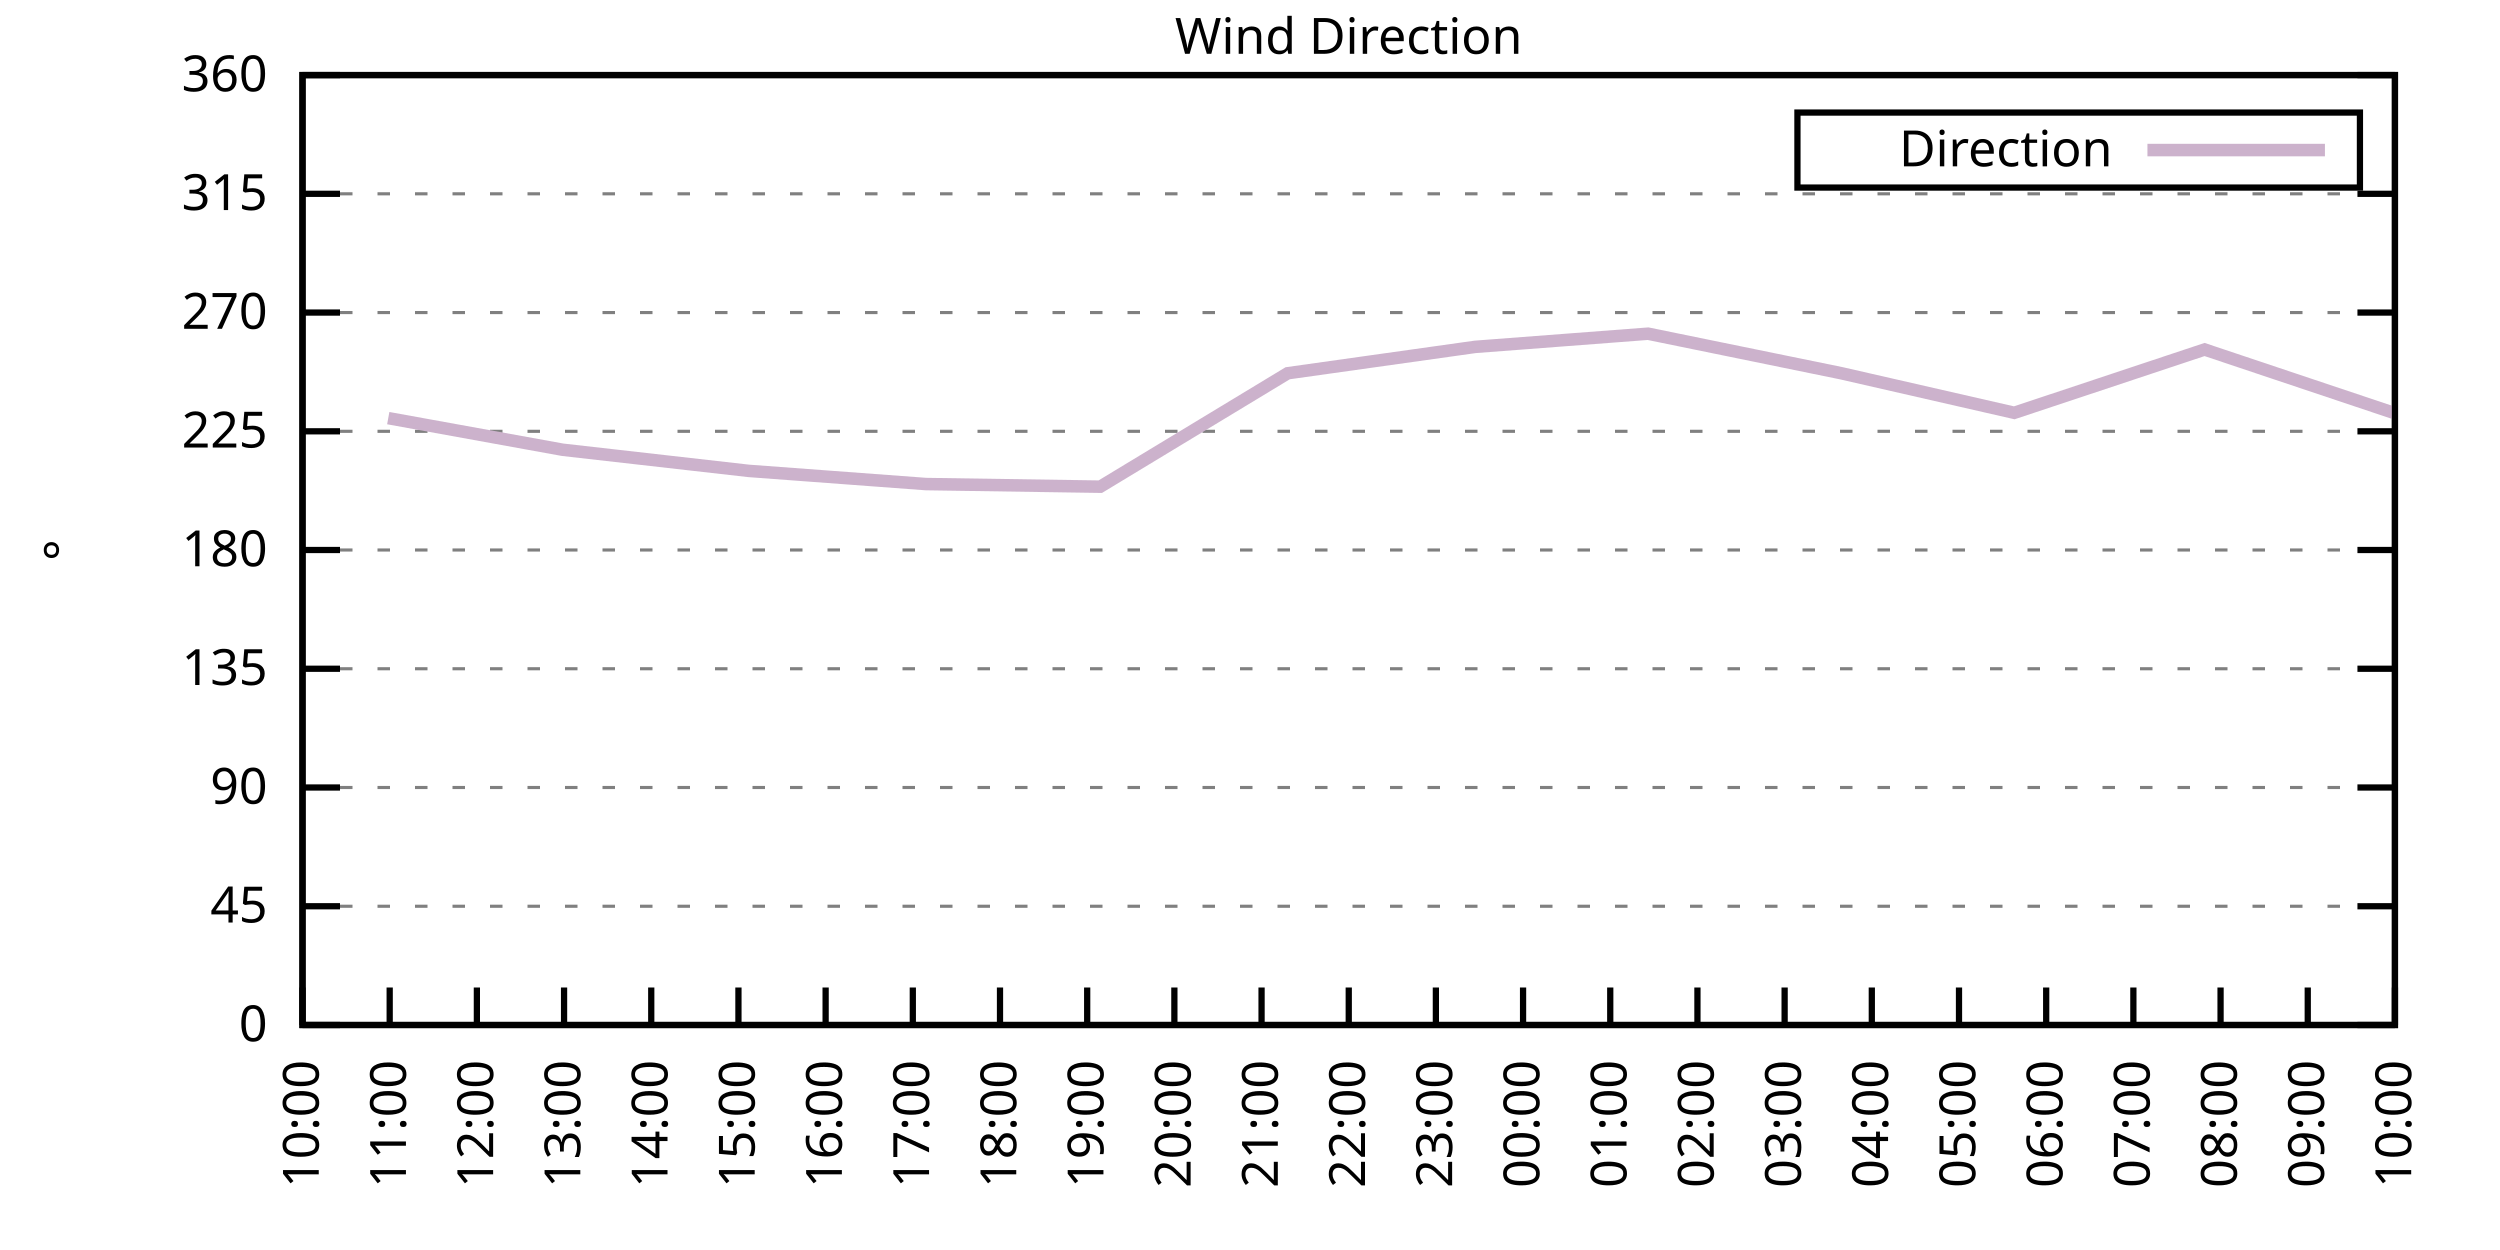
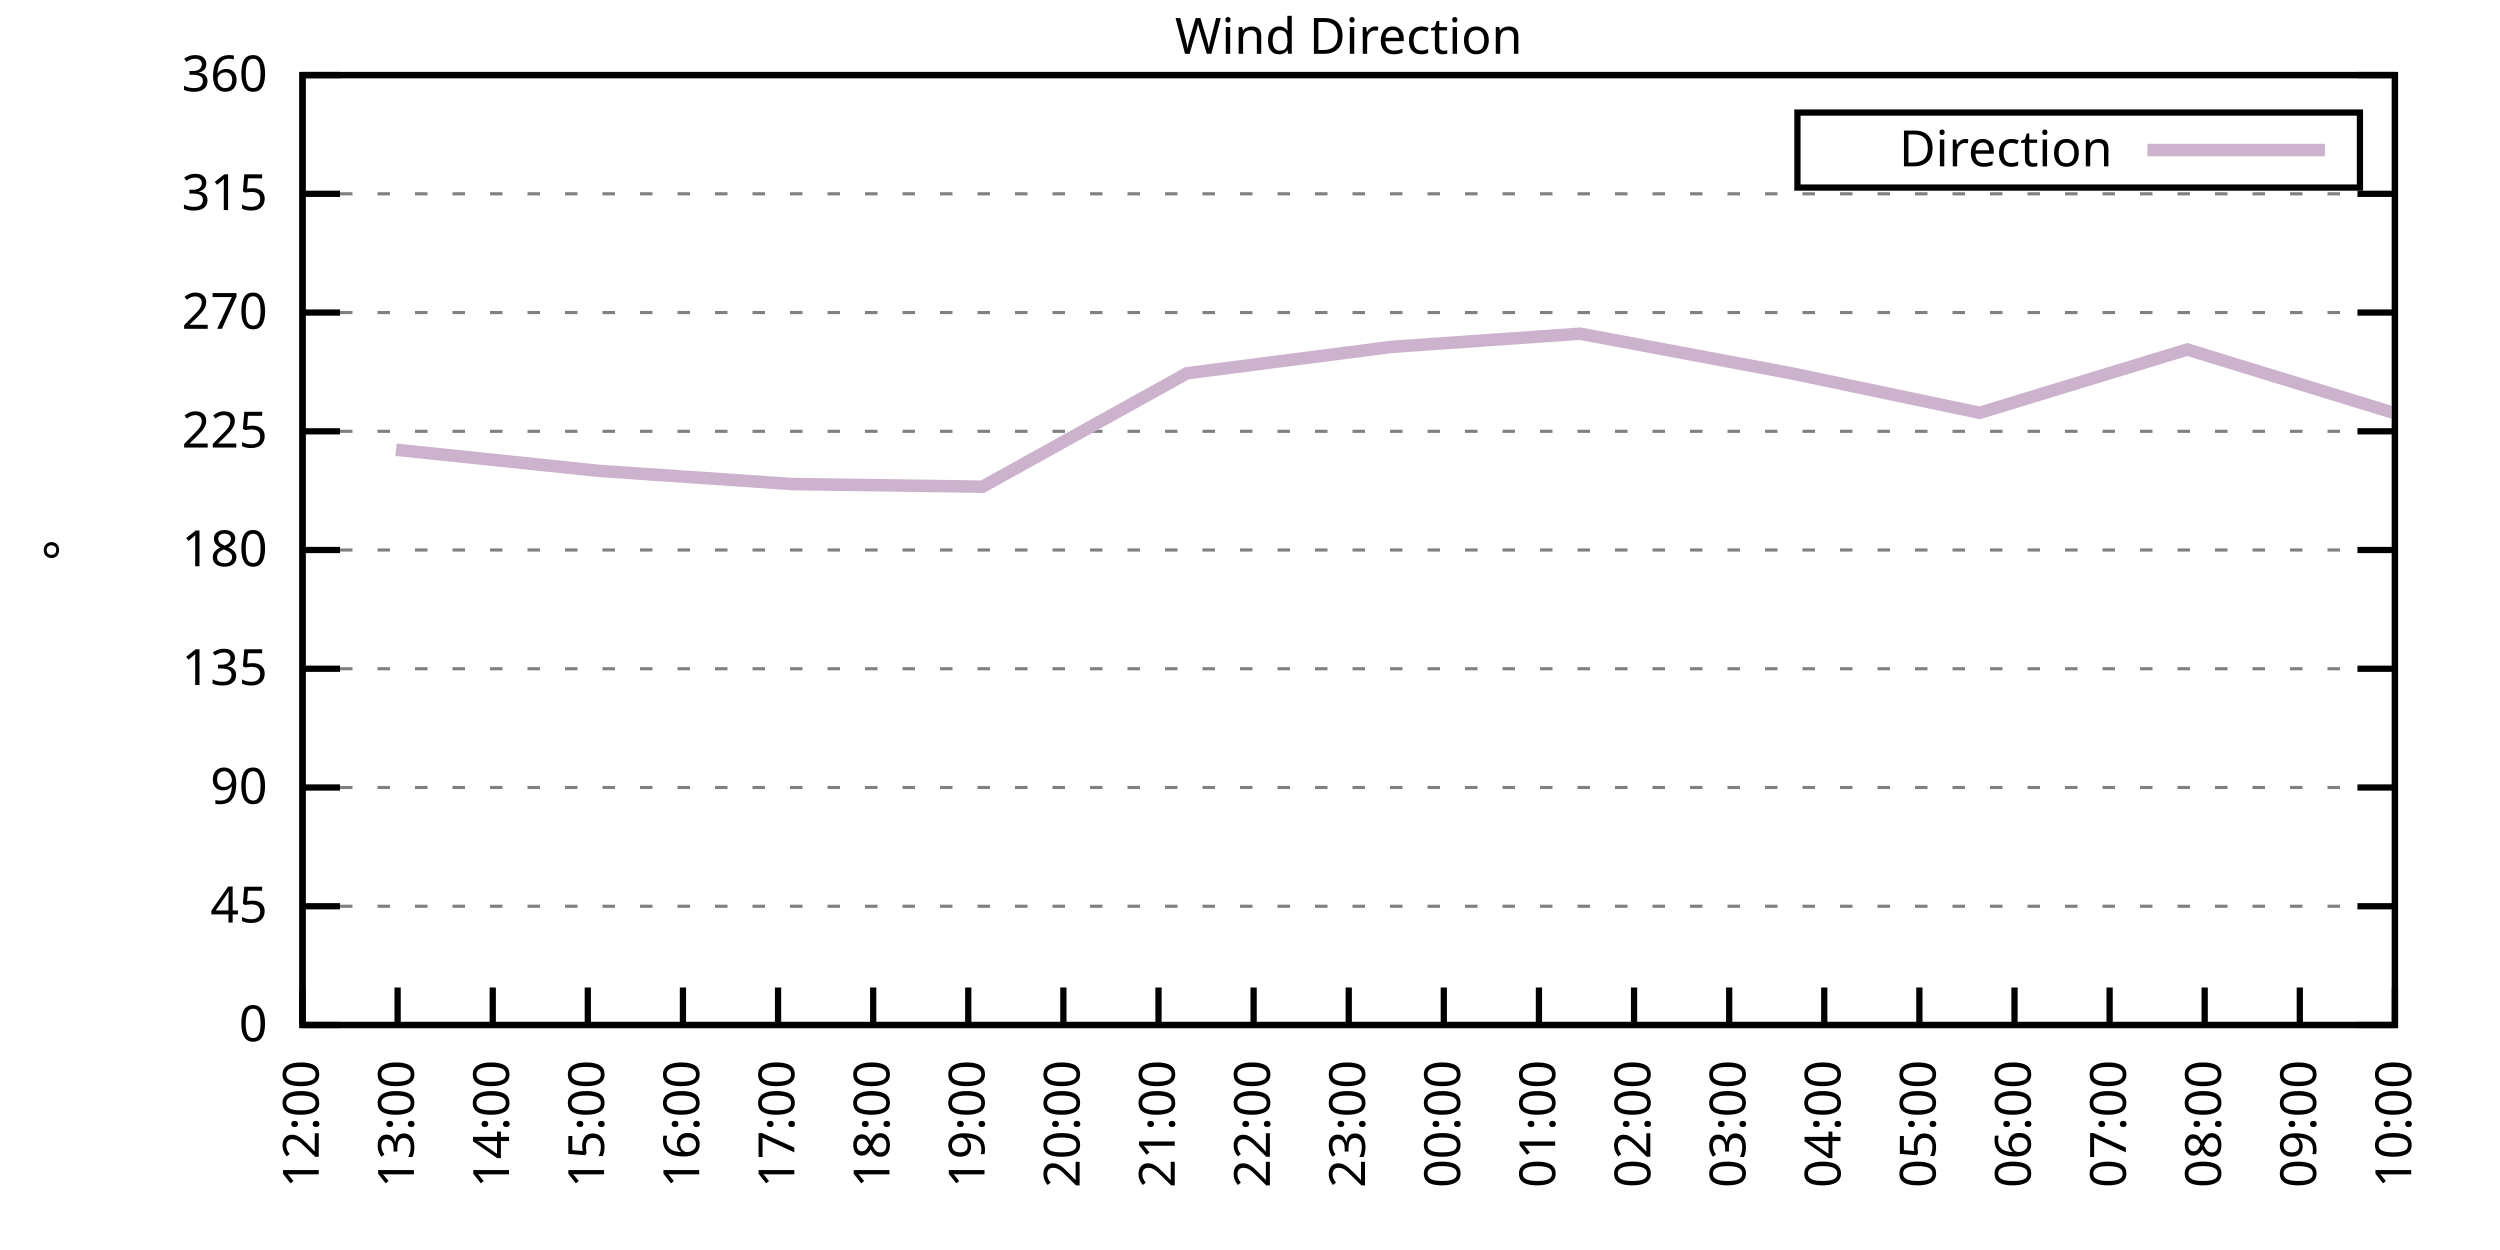
<svg xmlns="http://www.w3.org/2000/svg" xmlns:xlink="http://www.w3.org/1999/xlink" width="400" height="200" viewBox="0 0 400 200">
  <g id="gnuplot_canvas">
    <rect x="0" y="0" width="400" height="200" fill="none" />
    <defs>
      <circle id="gpDot" r="0.5" stroke-width="0.5" stroke="currentColor" />
      <path id="gpPt0" stroke-width="0.333" stroke="currentColor" d="M-1,0 h2 M0,-1 v2" />
      <path id="gpPt1" stroke-width="0.333" stroke="currentColor" d="M-1,-1 L1,1 M1,-1 L-1,1" />
      <path id="gpPt2" stroke-width="0.333" stroke="currentColor" d="M-1,0 L1,0 M0,-1 L0,1 M-1,-1 L1,1 M-1,1 L1,-1" />
      <rect id="gpPt3" stroke-width="0.333" stroke="currentColor" x="-1" y="-1" width="2" height="2" />
      <rect id="gpPt4" stroke-width="0.333" stroke="currentColor" fill="currentColor" x="-1" y="-1" width="2" height="2" />
      <circle id="gpPt5" stroke-width="0.333" stroke="currentColor" cx="0" cy="0" r="1" />
      <use xlink:href="#gpPt5" id="gpPt6" fill="currentColor" stroke="none" />
      <path id="gpPt7" stroke-width="0.333" stroke="currentColor" d="M0,-1.33 L-1.33,0.67 L1.33,0.67 z" />
      <use xlink:href="#gpPt7" id="gpPt8" fill="currentColor" stroke="none" />
      <use xlink:href="#gpPt7" id="gpPt9" stroke="currentColor" transform="rotate(180)" />
      <use xlink:href="#gpPt9" id="gpPt10" fill="currentColor" stroke="none" />
      <use xlink:href="#gpPt3" id="gpPt11" stroke="currentColor" transform="rotate(45)" />
      <use xlink:href="#gpPt11" id="gpPt12" fill="currentColor" stroke="none" />
      <path id="gpPt13" stroke-width="0.333" stroke="currentColor" d="M0,1.330 L1.265,0.411 L0.782,-1.067 L-0.782,-1.076 L-1.265,0.411 z" />
      <use xlink:href="#gpPt13" id="gpPt14" fill="currentColor" stroke="none" />
      <filter id="textbox" filterUnits="objectBoundingBox" x="0" y="0" height="1" width="1">
        <feFlood flood-color="white" flood-opacity="1" result="bgnd" />
        <feComposite in="SourceGraphic" in2="bgnd" operator="atop" />
      </filter>
      <filter id="greybox" filterUnits="objectBoundingBox" x="0" y="0" height="1" width="1">
        <feFlood flood-color="lightgrey" flood-opacity="1" result="grey" />
        <feComposite in="SourceGraphic" in2="grey" operator="atop" />
      </filter>
    </defs>
    <g fill="none" color="white" stroke="currentColor" stroke-width="1.00" stroke-linecap="butt" stroke-linejoin="miter">
</g>
    <g fill="none" color="black" stroke="currentColor" stroke-width="1.00" stroke-linecap="butt" stroke-linejoin="miter">
      <g stroke="none" shape-rendering="crispEdges">
        <polygon fill="rgb(255, 255, 255)" points="48.40,164.00 383.18,164.00 383.18,12.02 48.40,12.02 " />
      </g>
    </g>
    <g fill="none" color="black" stroke="currentColor" stroke-width="1.00" stroke-linecap="butt" stroke-linejoin="miter">
</g>
    <g fill="none" color="black" stroke="black" stroke-width="0.50" stroke-linecap="butt" stroke-linejoin="miter">
</g>
    <g fill="none" color="gray" stroke="currentColor" stroke-width="0.50" stroke-linecap="butt" stroke-linejoin="miter">
      <path stroke="gray" stroke-dasharray="2,4" class="gridline" d="M48.40,164.00 L383.19,164.00  " />
    </g>
    <g fill="none" color="gray" stroke="gray" stroke-width="1.00" stroke-linecap="butt" stroke-linejoin="miter">
</g>
    <g fill="none" color="black" stroke="currentColor" stroke-width="1.00" stroke-linecap="butt" stroke-linejoin="miter">
      <path stroke="black" d="M48.40,164.00 L54.40,164.00 M383.19,164.00 L377.19,164.00  " />
      <g transform="translate(42.80,166.60)" stroke="none" fill="black" font-family="Sans" font-size="8.00" text-anchor="end">
        <text>
          <tspan font-family="Sans"> 0</tspan>
        </text>
      </g>
    </g>
    <g fill="none" color="black" stroke="currentColor" stroke-width="1.00" stroke-linecap="butt" stroke-linejoin="miter">
</g>
    <g fill="none" color="black" stroke="black" stroke-width="0.50" stroke-linecap="butt" stroke-linejoin="miter">
</g>
    <g fill="none" color="gray" stroke="currentColor" stroke-width="0.50" stroke-linecap="butt" stroke-linejoin="miter">
      <path stroke="gray" stroke-dasharray="2,4" class="gridline" d="M48.40,145.00 L383.19,145.00  " />
    </g>
    <g fill="none" color="gray" stroke="gray" stroke-width="1.00" stroke-linecap="butt" stroke-linejoin="miter">
</g>
    <g fill="none" color="black" stroke="currentColor" stroke-width="1.00" stroke-linecap="butt" stroke-linejoin="miter">
      <path stroke="black" d="M48.40,145.00 L54.40,145.00 M383.19,145.00 L377.19,145.00  " />
      <g transform="translate(42.80,147.60)" stroke="none" fill="black" font-family="Sans" font-size="8.00" text-anchor="end">
        <text>
          <tspan font-family="Sans"> 45</tspan>
        </text>
      </g>
    </g>
    <g fill="none" color="black" stroke="currentColor" stroke-width="1.00" stroke-linecap="butt" stroke-linejoin="miter">
</g>
    <g fill="none" color="black" stroke="black" stroke-width="0.50" stroke-linecap="butt" stroke-linejoin="miter">
</g>
    <g fill="none" color="gray" stroke="currentColor" stroke-width="0.50" stroke-linecap="butt" stroke-linejoin="miter">
      <path stroke="gray" stroke-dasharray="2,4" class="gridline" d="M48.40,126.00 L383.19,126.00  " />
    </g>
    <g fill="none" color="gray" stroke="gray" stroke-width="1.00" stroke-linecap="butt" stroke-linejoin="miter">
</g>
    <g fill="none" color="black" stroke="currentColor" stroke-width="1.00" stroke-linecap="butt" stroke-linejoin="miter">
      <path stroke="black" d="M48.40,126.00 L54.40,126.00 M383.19,126.00 L377.19,126.00  " />
      <g transform="translate(42.80,128.60)" stroke="none" fill="black" font-family="Sans" font-size="8.00" text-anchor="end">
        <text>
          <tspan font-family="Sans"> 90</tspan>
        </text>
      </g>
    </g>
    <g fill="none" color="black" stroke="currentColor" stroke-width="1.00" stroke-linecap="butt" stroke-linejoin="miter">
</g>
    <g fill="none" color="black" stroke="black" stroke-width="0.50" stroke-linecap="butt" stroke-linejoin="miter">
</g>
    <g fill="none" color="gray" stroke="currentColor" stroke-width="0.50" stroke-linecap="butt" stroke-linejoin="miter">
      <path stroke="gray" stroke-dasharray="2,4" class="gridline" d="M48.40,107.00 L383.19,107.00  " />
    </g>
    <g fill="none" color="gray" stroke="gray" stroke-width="1.00" stroke-linecap="butt" stroke-linejoin="miter">
</g>
    <g fill="none" color="black" stroke="currentColor" stroke-width="1.00" stroke-linecap="butt" stroke-linejoin="miter">
      <path stroke="black" d="M48.40,107.00 L54.40,107.00 M383.19,107.00 L377.19,107.00  " />
      <g transform="translate(42.80,109.60)" stroke="none" fill="black" font-family="Sans" font-size="8.00" text-anchor="end">
        <text>
          <tspan font-family="Sans"> 135</tspan>
        </text>
      </g>
    </g>
    <g fill="none" color="black" stroke="currentColor" stroke-width="1.00" stroke-linecap="butt" stroke-linejoin="miter">
</g>
    <g fill="none" color="black" stroke="black" stroke-width="0.50" stroke-linecap="butt" stroke-linejoin="miter">
</g>
    <g fill="none" color="gray" stroke="currentColor" stroke-width="0.50" stroke-linecap="butt" stroke-linejoin="miter">
      <path stroke="gray" stroke-dasharray="2,4" class="gridline" d="M48.40,88.00 L383.19,88.00  " />
    </g>
    <g fill="none" color="gray" stroke="gray" stroke-width="1.00" stroke-linecap="butt" stroke-linejoin="miter">
</g>
    <g fill="none" color="black" stroke="currentColor" stroke-width="1.00" stroke-linecap="butt" stroke-linejoin="miter">
      <path stroke="black" d="M48.40,88.00 L54.40,88.00 M383.19,88.00 L377.19,88.00  " />
      <g transform="translate(42.80,90.60)" stroke="none" fill="black" font-family="Sans" font-size="8.00" text-anchor="end">
        <text>
          <tspan font-family="Sans"> 180</tspan>
        </text>
      </g>
    </g>
    <g fill="none" color="black" stroke="currentColor" stroke-width="1.00" stroke-linecap="butt" stroke-linejoin="miter">
</g>
    <g fill="none" color="black" stroke="black" stroke-width="0.50" stroke-linecap="butt" stroke-linejoin="miter">
</g>
    <g fill="none" color="gray" stroke="currentColor" stroke-width="0.50" stroke-linecap="butt" stroke-linejoin="miter">
      <path stroke="gray" stroke-dasharray="2,4" class="gridline" d="M48.40,69.01 L383.19,69.01  " />
    </g>
    <g fill="none" color="gray" stroke="gray" stroke-width="1.00" stroke-linecap="butt" stroke-linejoin="miter">
</g>
    <g fill="none" color="black" stroke="currentColor" stroke-width="1.00" stroke-linecap="butt" stroke-linejoin="miter">
      <path stroke="black" d="M48.40,69.01 L54.40,69.01 M383.19,69.01 L377.19,69.01  " />
      <g transform="translate(42.80,71.61)" stroke="none" fill="black" font-family="Sans" font-size="8.00" text-anchor="end">
        <text>
          <tspan font-family="Sans"> 225</tspan>
        </text>
      </g>
    </g>
    <g fill="none" color="black" stroke="currentColor" stroke-width="1.00" stroke-linecap="butt" stroke-linejoin="miter">
</g>
    <g fill="none" color="black" stroke="black" stroke-width="0.50" stroke-linecap="butt" stroke-linejoin="miter">
</g>
    <g fill="none" color="gray" stroke="currentColor" stroke-width="0.50" stroke-linecap="butt" stroke-linejoin="miter">
      <path stroke="gray" stroke-dasharray="2,4" class="gridline" d="M48.40,50.01 L383.19,50.01  " />
    </g>
    <g fill="none" color="gray" stroke="gray" stroke-width="1.00" stroke-linecap="butt" stroke-linejoin="miter">
</g>
    <g fill="none" color="black" stroke="currentColor" stroke-width="1.00" stroke-linecap="butt" stroke-linejoin="miter">
      <path stroke="black" d="M48.40,50.01 L54.40,50.01 M383.19,50.01 L377.19,50.01  " />
      <g transform="translate(42.80,52.61)" stroke="none" fill="black" font-family="Sans" font-size="8.00" text-anchor="end">
        <text>
          <tspan font-family="Sans"> 270</tspan>
        </text>
      </g>
    </g>
    <g fill="none" color="black" stroke="currentColor" stroke-width="1.00" stroke-linecap="butt" stroke-linejoin="miter">
</g>
    <g fill="none" color="black" stroke="black" stroke-width="0.50" stroke-linecap="butt" stroke-linejoin="miter">
</g>
    <g fill="none" color="gray" stroke="currentColor" stroke-width="0.50" stroke-linecap="butt" stroke-linejoin="miter">
      <path stroke="gray" stroke-dasharray="2,4" class="gridline" d="M48.40,31.01 L383.19,31.01  " />
    </g>
    <g fill="none" color="gray" stroke="gray" stroke-width="1.00" stroke-linecap="butt" stroke-linejoin="miter">
</g>
    <g fill="none" color="black" stroke="currentColor" stroke-width="1.00" stroke-linecap="butt" stroke-linejoin="miter">
      <path stroke="black" d="M48.40,31.01 L54.40,31.01 M383.19,31.01 L377.19,31.01  " />
      <g transform="translate(42.80,33.61)" stroke="none" fill="black" font-family="Sans" font-size="8.00" text-anchor="end">
        <text>
          <tspan font-family="Sans"> 315</tspan>
        </text>
      </g>
    </g>
    <g fill="none" color="black" stroke="currentColor" stroke-width="1.00" stroke-linecap="butt" stroke-linejoin="miter">
</g>
    <g fill="none" color="black" stroke="black" stroke-width="0.50" stroke-linecap="butt" stroke-linejoin="miter">
</g>
    <g fill="none" color="gray" stroke="currentColor" stroke-width="0.50" stroke-linecap="butt" stroke-linejoin="miter">
      <path stroke="gray" stroke-dasharray="2,4" class="gridline" d="M48.40,12.01 L383.19,12.01  " />
    </g>
    <g fill="none" color="gray" stroke="gray" stroke-width="1.00" stroke-linecap="butt" stroke-linejoin="miter">
</g>
    <g fill="none" color="black" stroke="currentColor" stroke-width="1.00" stroke-linecap="butt" stroke-linejoin="miter">
      <path stroke="black" d="M48.40,12.01 L54.40,12.01 M383.19,12.01 L377.19,12.01  " />
      <g transform="translate(42.80,14.61)" stroke="none" fill="black" font-family="Sans" font-size="8.00" text-anchor="end">
        <text>
          <tspan font-family="Sans"> 360</tspan>
        </text>
      </g>
    </g>
    <g fill="none" color="black" stroke="currentColor" stroke-width="1.00" stroke-linecap="butt" stroke-linejoin="miter">
      <path stroke="black" d="M48.40,164.00 L48.40,158.00  " />
      <g transform="translate(51.00,169.60) rotate(270.00)" stroke="none" fill="black" font-family="Sans" font-size="8.00" text-anchor="end">
        <text>
-           <tspan font-family="Sans">10:00</tspan>
-         </text>
-       </g>
-     </g>
-     <g fill="none" color="black" stroke="currentColor" stroke-width="1.00" stroke-linecap="butt" stroke-linejoin="miter">
-       <path stroke="black" d="M62.35,164.00 L62.35,158.00  " />
-       <g transform="translate(64.95,169.60) rotate(270.00)" stroke="none" fill="black" font-family="Sans" font-size="8.00" text-anchor="end">
-         <text>
-           <tspan font-family="Sans">11:00</tspan>
-         </text>
-       </g>
-     </g>
-     <g fill="none" color="black" stroke="currentColor" stroke-width="1.00" stroke-linecap="butt" stroke-linejoin="miter">
-       <path stroke="black" d="M76.30,164.00 L76.30,158.00  " />
-       <g transform="translate(78.90,169.60) rotate(270.00)" stroke="none" fill="black" font-family="Sans" font-size="8.00" text-anchor="end">
-         <text>
          <tspan font-family="Sans">12:00</tspan>
        </text>
      </g>
    </g>
    <g fill="none" color="black" stroke="currentColor" stroke-width="1.00" stroke-linecap="butt" stroke-linejoin="miter">
-       <path stroke="black" d="M90.25,164.00 L90.25,158.00  " />
-       <g transform="translate(92.85,169.60) rotate(270.00)" stroke="none" fill="black" font-family="Sans" font-size="8.00" text-anchor="end">
+       <path stroke="black" d="M63.62,164.00 L63.62,158.00  " />
+       <g transform="translate(66.22,169.60) rotate(270.00)" stroke="none" fill="black" font-family="Sans" font-size="8.00" text-anchor="end">
        <text>
          <tspan font-family="Sans">13:00</tspan>
        </text>
      </g>
    </g>
    <g fill="none" color="black" stroke="currentColor" stroke-width="1.00" stroke-linecap="butt" stroke-linejoin="miter">
-       <path stroke="black" d="M104.20,164.00 L104.20,158.00  " />
-       <g transform="translate(106.80,169.60) rotate(270.00)" stroke="none" fill="black" font-family="Sans" font-size="8.00" text-anchor="end">
+       <path stroke="black" d="M78.84,164.00 L78.84,158.00  " />
+       <g transform="translate(81.44,169.60) rotate(270.00)" stroke="none" fill="black" font-family="Sans" font-size="8.00" text-anchor="end">
        <text>
          <tspan font-family="Sans">14:00</tspan>
        </text>
      </g>
    </g>
    <g fill="none" color="black" stroke="currentColor" stroke-width="1.00" stroke-linecap="butt" stroke-linejoin="miter">
-       <path stroke="black" d="M118.15,164.00 L118.15,158.00  " />
-       <g transform="translate(120.75,169.60) rotate(270.00)" stroke="none" fill="black" font-family="Sans" font-size="8.00" text-anchor="end">
+       <path stroke="black" d="M94.05,164.00 L94.05,158.00  " />
+       <g transform="translate(96.65,169.60) rotate(270.00)" stroke="none" fill="black" font-family="Sans" font-size="8.00" text-anchor="end">
        <text>
          <tspan font-family="Sans">15:00</tspan>
        </text>
      </g>
    </g>
    <g fill="none" color="black" stroke="currentColor" stroke-width="1.00" stroke-linecap="butt" stroke-linejoin="miter">
-       <path stroke="black" d="M132.10,164.00 L132.10,158.00  " />
-       <g transform="translate(134.70,169.60) rotate(270.00)" stroke="none" fill="black" font-family="Sans" font-size="8.00" text-anchor="end">
+       <path stroke="black" d="M109.27,164.00 L109.27,158.00  " />
+       <g transform="translate(111.87,169.60) rotate(270.00)" stroke="none" fill="black" font-family="Sans" font-size="8.00" text-anchor="end">
        <text>
          <tspan font-family="Sans">16:00</tspan>
        </text>
      </g>
    </g>
    <g fill="none" color="black" stroke="currentColor" stroke-width="1.00" stroke-linecap="butt" stroke-linejoin="miter">
-       <path stroke="black" d="M146.05,164.00 L146.05,158.00  " />
-       <g transform="translate(148.65,169.60) rotate(270.00)" stroke="none" fill="black" font-family="Sans" font-size="8.00" text-anchor="end">
+       <path stroke="black" d="M124.49,164.00 L124.49,158.00  " />
+       <g transform="translate(127.09,169.60) rotate(270.00)" stroke="none" fill="black" font-family="Sans" font-size="8.00" text-anchor="end">
        <text>
          <tspan font-family="Sans">17:00</tspan>
        </text>
      </g>
    </g>
    <g fill="none" color="black" stroke="currentColor" stroke-width="1.00" stroke-linecap="butt" stroke-linejoin="miter">
-       <path stroke="black" d="M160.00,164.00 L160.00,158.00  " />
-       <g transform="translate(162.60,169.60) rotate(270.00)" stroke="none" fill="black" font-family="Sans" font-size="8.00" text-anchor="end">
+       <path stroke="black" d="M139.71,164.00 L139.71,158.00  " />
+       <g transform="translate(142.31,169.60) rotate(270.00)" stroke="none" fill="black" font-family="Sans" font-size="8.00" text-anchor="end">
        <text>
          <tspan font-family="Sans">18:00</tspan>
        </text>
      </g>
    </g>
    <g fill="none" color="black" stroke="currentColor" stroke-width="1.00" stroke-linecap="butt" stroke-linejoin="miter">
-       <path stroke="black" d="M173.95,164.00 L173.95,158.00  " />
-       <g transform="translate(176.55,169.60) rotate(270.00)" stroke="none" fill="black" font-family="Sans" font-size="8.00" text-anchor="end">
+       <path stroke="black" d="M154.92,164.00 L154.92,158.00  " />
+       <g transform="translate(157.52,169.60) rotate(270.00)" stroke="none" fill="black" font-family="Sans" font-size="8.00" text-anchor="end">
        <text>
          <tspan font-family="Sans">19:00</tspan>
        </text>
      </g>
    </g>
    <g fill="none" color="black" stroke="currentColor" stroke-width="1.00" stroke-linecap="butt" stroke-linejoin="miter">
-       <path stroke="black" d="M187.90,164.00 L187.90,158.00  " />
-       <g transform="translate(190.50,169.60) rotate(270.00)" stroke="none" fill="black" font-family="Sans" font-size="8.00" text-anchor="end">
+       <path stroke="black" d="M170.14,164.00 L170.14,158.00  " />
+       <g transform="translate(172.74,169.60) rotate(270.00)" stroke="none" fill="black" font-family="Sans" font-size="8.00" text-anchor="end">
        <text>
          <tspan font-family="Sans">20:00</tspan>
        </text>
      </g>
    </g>
    <g fill="none" color="black" stroke="currentColor" stroke-width="1.00" stroke-linecap="butt" stroke-linejoin="miter">
-       <path stroke="black" d="M201.85,164.00 L201.85,158.00  " />
-       <g transform="translate(204.45,169.60) rotate(270.00)" stroke="none" fill="black" font-family="Sans" font-size="8.00" text-anchor="end">
+       <path stroke="black" d="M185.36,164.00 L185.36,158.00  " />
+       <g transform="translate(187.96,169.60) rotate(270.00)" stroke="none" fill="black" font-family="Sans" font-size="8.00" text-anchor="end">
        <text>
          <tspan font-family="Sans">21:00</tspan>
+         </text>
+       </g>
+     </g>
+     <g fill="none" color="black" stroke="currentColor" stroke-width="1.00" stroke-linecap="butt" stroke-linejoin="miter">
+       <path stroke="black" d="M200.58,164.00 L200.58,158.00  " />
+       <g transform="translate(203.18,169.60) rotate(270.00)" stroke="none" fill="black" font-family="Sans" font-size="8.00" text-anchor="end">
+         <text>
+           <tspan font-family="Sans">22:00</tspan>
        </text>
      </g>
    </g>
    <g fill="none" color="black" stroke="currentColor" stroke-width="1.00" stroke-linecap="butt" stroke-linejoin="miter">
      <path stroke="black" d="M215.80,164.00 L215.80,158.00  " />
      <g transform="translate(218.40,169.60) rotate(270.00)" stroke="none" fill="black" font-family="Sans" font-size="8.00" text-anchor="end">
        <text>
-           <tspan font-family="Sans">22:00</tspan>
-         </text>
-       </g>
-     </g>
-     <g fill="none" color="black" stroke="currentColor" stroke-width="1.00" stroke-linecap="butt" stroke-linejoin="miter">
-       <path stroke="black" d="M229.74,164.00 L229.74,158.00  " />
-       <g transform="translate(232.34,169.60) rotate(270.00)" stroke="none" fill="black" font-family="Sans" font-size="8.00" text-anchor="end">
-         <text>
          <tspan font-family="Sans">23:00</tspan>
        </text>
      </g>
    </g>
    <g fill="none" color="black" stroke="currentColor" stroke-width="1.00" stroke-linecap="butt" stroke-linejoin="miter">
-       <path stroke="black" d="M243.69,164.00 L243.69,158.00  " />
-       <g transform="translate(246.29,169.60) rotate(270.00)" stroke="none" fill="black" font-family="Sans" font-size="8.00" text-anchor="end">
+       <path stroke="black" d="M231.01,164.00 L231.01,158.00  " />
+       <g transform="translate(233.61,169.60) rotate(270.00)" stroke="none" fill="black" font-family="Sans" font-size="8.00" text-anchor="end">
        <text>
          <tspan font-family="Sans">00:00</tspan>
        </text>
      </g>
    </g>
    <g fill="none" color="black" stroke="currentColor" stroke-width="1.00" stroke-linecap="butt" stroke-linejoin="miter">
-       <path stroke="black" d="M257.64,164.00 L257.64,158.00  " />
-       <g transform="translate(260.24,169.60) rotate(270.00)" stroke="none" fill="black" font-family="Sans" font-size="8.00" text-anchor="end">
+       <path stroke="black" d="M246.23,164.00 L246.23,158.00  " />
+       <g transform="translate(248.83,169.60) rotate(270.00)" stroke="none" fill="black" font-family="Sans" font-size="8.00" text-anchor="end">
        <text>
          <tspan font-family="Sans">01:00</tspan>
        </text>
      </g>
    </g>
    <g fill="none" color="black" stroke="currentColor" stroke-width="1.00" stroke-linecap="butt" stroke-linejoin="miter">
-       <path stroke="black" d="M271.59,164.00 L271.59,158.00  " />
-       <g transform="translate(274.19,169.60) rotate(270.00)" stroke="none" fill="black" font-family="Sans" font-size="8.00" text-anchor="end">
+       <path stroke="black" d="M261.45,164.00 L261.45,158.00  " />
+       <g transform="translate(264.05,169.60) rotate(270.00)" stroke="none" fill="black" font-family="Sans" font-size="8.00" text-anchor="end">
        <text>
          <tspan font-family="Sans">02:00</tspan>
        </text>
      </g>
    </g>
    <g fill="none" color="black" stroke="currentColor" stroke-width="1.00" stroke-linecap="butt" stroke-linejoin="miter">
-       <path stroke="black" d="M285.54,164.00 L285.54,158.00  " />
-       <g transform="translate(288.14,169.60) rotate(270.00)" stroke="none" fill="black" font-family="Sans" font-size="8.00" text-anchor="end">
+       <path stroke="black" d="M276.67,164.00 L276.67,158.00  " />
+       <g transform="translate(279.27,169.60) rotate(270.00)" stroke="none" fill="black" font-family="Sans" font-size="8.00" text-anchor="end">
        <text>
          <tspan font-family="Sans">03:00</tspan>
        </text>
      </g>
    </g>
    <g fill="none" color="black" stroke="currentColor" stroke-width="1.00" stroke-linecap="butt" stroke-linejoin="miter">
-       <path stroke="black" d="M299.49,164.00 L299.49,158.00  " />
-       <g transform="translate(302.09,169.60) rotate(270.00)" stroke="none" fill="black" font-family="Sans" font-size="8.00" text-anchor="end">
+       <path stroke="black" d="M291.88,164.00 L291.88,158.00  " />
+       <g transform="translate(294.48,169.60) rotate(270.00)" stroke="none" fill="black" font-family="Sans" font-size="8.00" text-anchor="end">
        <text>
          <tspan font-family="Sans">04:00</tspan>
        </text>
      </g>
    </g>
    <g fill="none" color="black" stroke="currentColor" stroke-width="1.00" stroke-linecap="butt" stroke-linejoin="miter">
-       <path stroke="black" d="M313.44,164.00 L313.44,158.00  " />
-       <g transform="translate(316.04,169.60) rotate(270.00)" stroke="none" fill="black" font-family="Sans" font-size="8.00" text-anchor="end">
+       <path stroke="black" d="M307.10,164.00 L307.10,158.00  " />
+       <g transform="translate(309.70,169.60) rotate(270.00)" stroke="none" fill="black" font-family="Sans" font-size="8.00" text-anchor="end">
        <text>
          <tspan font-family="Sans">05:00</tspan>
        </text>
      </g>
    </g>
    <g fill="none" color="black" stroke="currentColor" stroke-width="1.00" stroke-linecap="butt" stroke-linejoin="miter">
-       <path stroke="black" d="M327.39,164.00 L327.39,158.00  " />
-       <g transform="translate(329.99,169.60) rotate(270.00)" stroke="none" fill="black" font-family="Sans" font-size="8.00" text-anchor="end">
+       <path stroke="black" d="M322.32,164.00 L322.32,158.00  " />
+       <g transform="translate(324.92,169.60) rotate(270.00)" stroke="none" fill="black" font-family="Sans" font-size="8.00" text-anchor="end">
        <text>
          <tspan font-family="Sans">06:00</tspan>
        </text>
      </g>
    </g>
    <g fill="none" color="black" stroke="currentColor" stroke-width="1.00" stroke-linecap="butt" stroke-linejoin="miter">
-       <path stroke="black" d="M341.34,164.00 L341.34,158.00  " />
-       <g transform="translate(343.94,169.60) rotate(270.00)" stroke="none" fill="black" font-family="Sans" font-size="8.00" text-anchor="end">
+       <path stroke="black" d="M337.54,164.00 L337.54,158.00  " />
+       <g transform="translate(340.14,169.60) rotate(270.00)" stroke="none" fill="black" font-family="Sans" font-size="8.00" text-anchor="end">
        <text>
          <tspan font-family="Sans">07:00</tspan>
        </text>
      </g>
    </g>
    <g fill="none" color="black" stroke="currentColor" stroke-width="1.00" stroke-linecap="butt" stroke-linejoin="miter">
-       <path stroke="black" d="M355.29,164.00 L355.29,158.00  " />
-       <g transform="translate(357.89,169.60) rotate(270.00)" stroke="none" fill="black" font-family="Sans" font-size="8.00" text-anchor="end">
+       <path stroke="black" d="M352.75,164.00 L352.75,158.00  " />
+       <g transform="translate(355.35,169.60) rotate(270.00)" stroke="none" fill="black" font-family="Sans" font-size="8.00" text-anchor="end">
        <text>
          <tspan font-family="Sans">08:00</tspan>
        </text>
      </g>
    </g>
    <g fill="none" color="black" stroke="currentColor" stroke-width="1.00" stroke-linecap="butt" stroke-linejoin="miter">
-       <path stroke="black" d="M369.24,164.00 L369.24,158.00  " />
-       <g transform="translate(371.84,169.60) rotate(270.00)" stroke="none" fill="black" font-family="Sans" font-size="8.00" text-anchor="end">
+       <path stroke="black" d="M367.97,164.00 L367.97,158.00  " />
+       <g transform="translate(370.57,169.60) rotate(270.00)" stroke="none" fill="black" font-family="Sans" font-size="8.00" text-anchor="end">
        <text>
          <tspan font-family="Sans">09:00</tspan>
        </text>
      </g>
    </g>
    <g fill="none" color="black" stroke="currentColor" stroke-width="1.00" stroke-linecap="butt" stroke-linejoin="miter">
      <path stroke="black" d="M383.19,164.00 L383.19,158.00  " />
      <g transform="translate(385.79,169.60) rotate(270.00)" stroke="none" fill="black" font-family="Sans" font-size="8.00" text-anchor="end">
        <text>
          <tspan font-family="Sans">10:00</tspan>
        </text>
      </g>
    </g>
    <g fill="none" color="black" stroke="currentColor" stroke-width="1.00" stroke-linecap="butt" stroke-linejoin="miter">
</g>
    <g fill="none" color="black" stroke="currentColor" stroke-width="1.00" stroke-linecap="butt" stroke-linejoin="miter">
      <path stroke="black" d="M48.40,12.01 L48.40,164.00 L383.19,164.00 L383.19,12.01 L48.40,12.01 Z  " />
    </g>
    <g fill="none" color="black" stroke="currentColor" stroke-width="1.00" stroke-linecap="butt" stroke-linejoin="miter">
</g>
    <g fill="none" color="black" stroke="currentColor" stroke-width="1.00" stroke-linecap="butt" stroke-linejoin="miter">
      <path stroke="black" d="M287.59,30.01 L287.59,18.01 L377.59,18.01 L377.59,30.01 L287.59,30.01 Z  " />
    </g>
    <g id="Wind_direction_plot_1">
      <g fill="none" color="white" stroke="black" stroke-width="2.00" stroke-linecap="butt" stroke-linejoin="miter">
</g>
      <g fill="none" color="black" stroke="currentColor" stroke-width="2.00" stroke-linecap="butt" stroke-linejoin="miter">
        <g transform="translate(337.99,26.61)" stroke="none" fill="black" font-family="Sans" font-size="8.00" text-anchor="end">
          <text>
            <tspan font-family="Sans">Direction</tspan>
          </text>
        </g>
      </g>
      <g fill="none" color="black" stroke="currentColor" stroke-width="2.00" stroke-linecap="butt" stroke-linejoin="miter">
-         <path stroke="rgb(204, 178, 204)" d="M343.59,24.01 L371.99,24.01 M62.12,66.90 L90.02,71.96 L119.78,75.34 L148.14,77.45 L176.04,77.87 L206.03,59.72   L236.02,55.50 L263.69,53.39 L294.61,59.72 L322.28,66.05 L352.73,55.92 L382.96,66.05  " />
+         <path stroke="rgb(204, 178, 204)" d="M343.59,24.01 L371.99,24.01 M63.36,71.96 L95.83,75.34 L126.77,77.45 L157.21,77.87 L189.92,59.72 L222.64,55.50   L252.82,53.39 L286.56,59.72 L316.74,66.05 L349.96,55.92 L382.94,66.05  " />
      </g>
    </g>
    <g fill="none" color="black" stroke="currentColor" stroke-width="2.00" stroke-linecap="butt" stroke-linejoin="miter">
</g>
    <g fill="none" color="black" stroke="black" stroke-width="1.00" stroke-linecap="butt" stroke-linejoin="miter">
</g>
    <g fill="none" color="black" stroke="currentColor" stroke-width="1.00" stroke-linecap="butt" stroke-linejoin="miter">
      <path stroke="black" d="M48.40,12.01 L48.40,164.00 L383.19,164.00 L383.19,12.01 L48.40,12.01 Z  " />
      <g transform="translate(12.80,88.01) rotate(270.00)" stroke="none" fill="black" font-family="Sans" font-size="8.00" text-anchor="middle">
        <text>
          <tspan font-family="Sans">°</tspan>
        </text>
      </g>
    </g>
    <g fill="none" color="black" stroke="currentColor" stroke-width="1.00" stroke-linecap="butt" stroke-linejoin="miter">
</g>
    <g fill="none" color="black" stroke="currentColor" stroke-width="1.00" stroke-linecap="butt" stroke-linejoin="miter">
      <g transform="translate(215.79,8.61)" stroke="none" fill="black" font-family="Sans" font-size="8.00" text-anchor="middle">
        <text>
          <tspan font-family="Sans">Wind Direction</tspan>
        </text>
      </g>
    </g>
    <g fill="none" color="black" stroke="currentColor" stroke-width="1.00" stroke-linecap="butt" stroke-linejoin="miter">
</g>
  </g>
</svg>
